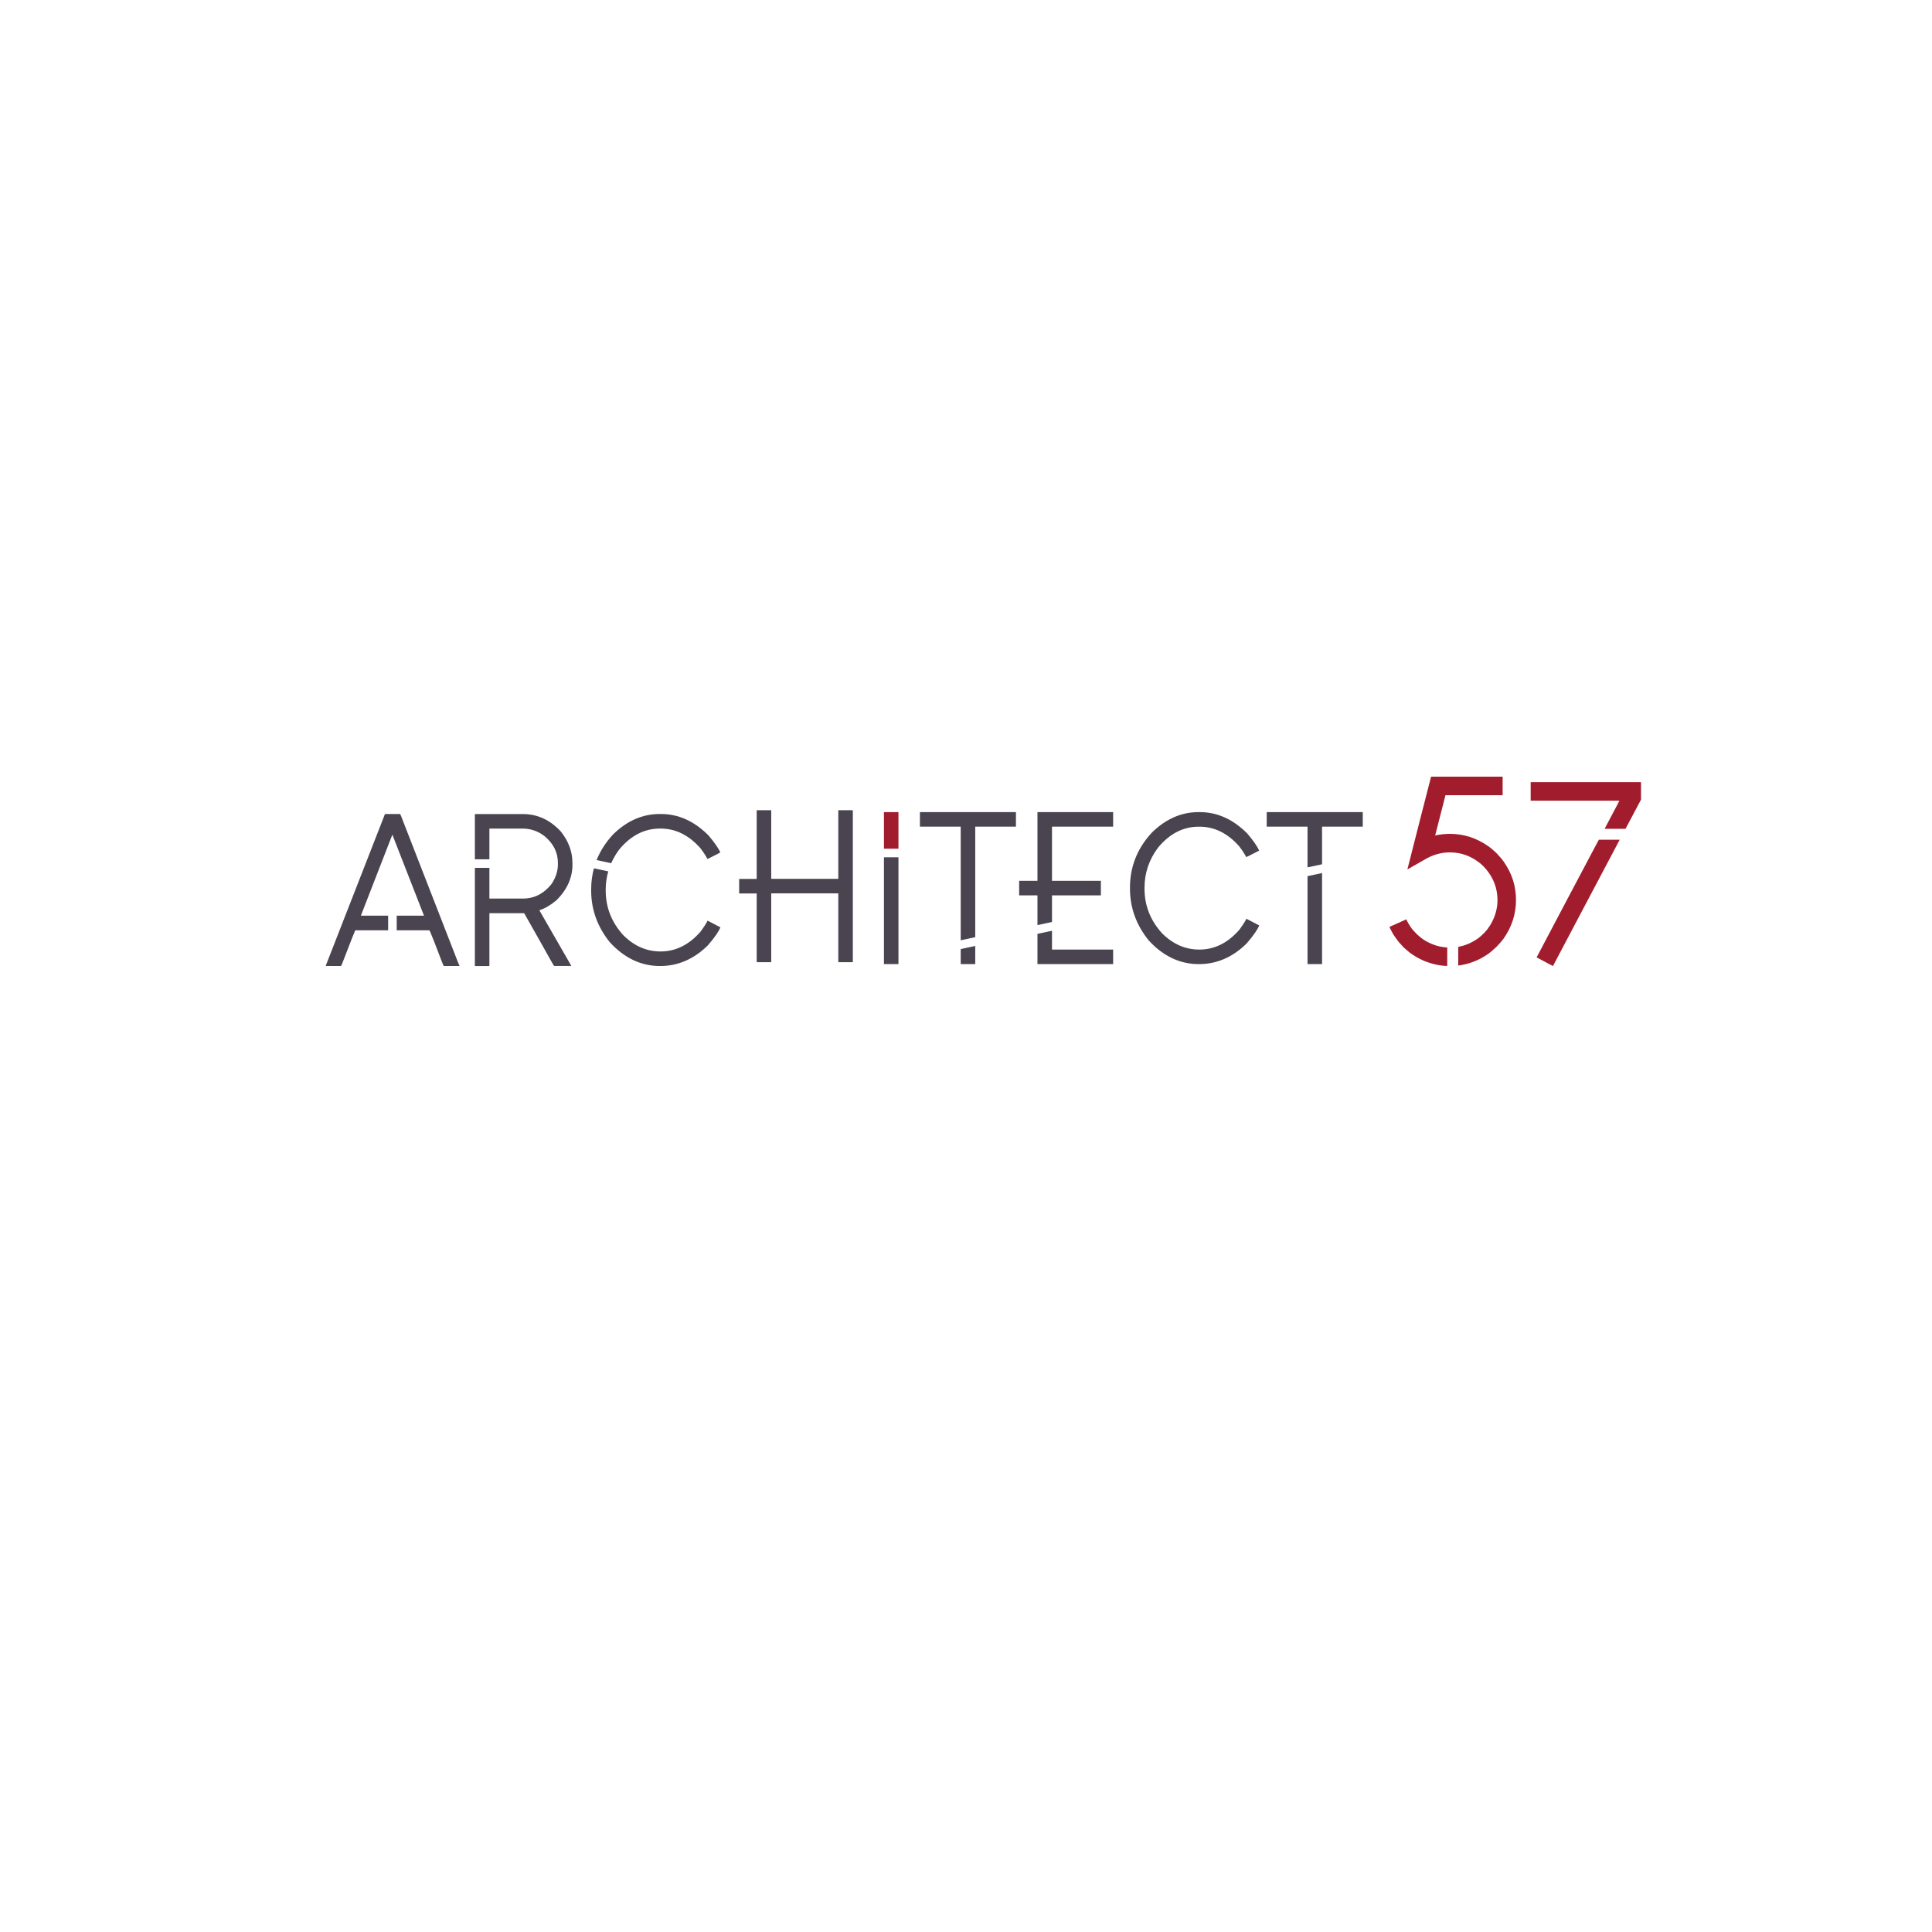
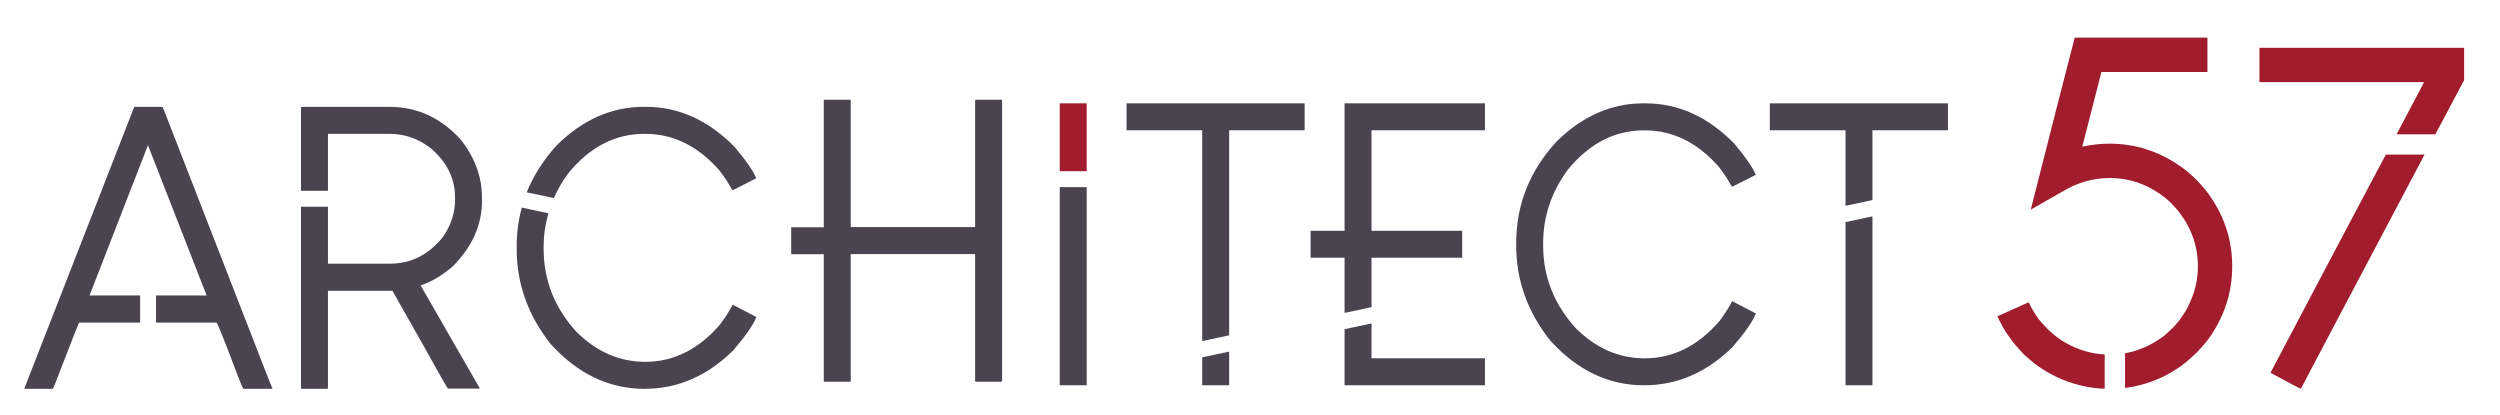
- <svg xmlns="http://www.w3.org/2000/svg" id="Layer_1" version="1.1" viewBox="0 0 800 800">
+ <svg xmlns="http://www.w3.org/2000/svg" id="Layer_1" version="1.1" viewBox="0 0 558.08 92.44">
  <defs>
    <style>
      .st0 {
-         letter-spacing: -.03em;
-       }
- 
-       .st0, .st1, .st2 {
-         fill: #49444f;
-       }
- 
-       .st3, .st1 {
-         letter-spacing: -.02em;
-       }
- 
-       .st3, .st4 {
        fill: #a11d2d;
      }

-       .st5 {
-         fill: none;
-       }
- 
-       .st6 {
-         font-family: LouisGeorgeCafe, 'Louis George Café';
-         font-size: 88.04px;
+       .st1 {
+         fill: #49444f;
      }
    </style>
  </defs>
-   <text class="st6" transform="translate(989.34 -21.49)">
-     <tspan class="st0" x="0" y="0">ARCH</tspan>
-     <tspan class="st2" x="214.26" y="0">ITE</tspan>
-     <tspan class="st1" x="319.49" y="0">CT </tspan>
-     <tspan class="st3" x="436.31" y="0">57</tspan>
-   </text>
  <g>
-     <path class="st2" d="M496.26,336.28h.52c7.28,0,13.86,2.97,19.73,8.9,2.61,3.09,4.23,5.45,4.86,7.05-3.44,1.78-5.22,2.67-5.33,2.67-.75-1.43-1.72-2.92-2.92-4.47-4.79-5.42-10.27-8.12-16.46-8.12h-.26c-6.48,0-12.11,2.9-16.89,8.68-3.73,5.02-5.59,10.53-5.59,16.55v.43c0,6.99,2.42,13.15,7.26,18.48,4.5,4.5,9.64,6.75,15.43,6.75,6.33,0,11.91-2.79,16.72-8.38,1.17-1.6,2.11-3.07,2.79-4.38l5.29,2.75c-.66,1.72-2.39,4.21-5.2,7.48-5.79,5.7-12.38,8.55-19.77,8.55-7.88,0-14.83-3.29-20.85-9.89-5.13-6.39-7.69-13.51-7.69-21.37v-.43c0-8.63,3.01-16.21,9.03-22.74,5.76-5.67,12.21-8.51,19.34-8.51Z" />
+     <path class="st1" d="M366.82,23.07h.52c7.28,0,13.86,2.97,19.73,8.9,2.61,3.09,4.23,5.45,4.86,7.05-3.44,1.78-5.22,2.67-5.33,2.67-.75-1.43-1.72-2.92-2.92-4.47-4.79-5.42-10.27-8.12-16.46-8.12h-.26c-6.48,0-12.11,2.9-16.89,8.68-3.73,5.02-5.59,10.53-5.59,16.55v.43c0,6.99,2.42,13.15,7.26,18.48,4.5,4.5,9.64,6.75,15.43,6.75,6.33,0,11.91-2.79,16.72-8.38,1.17-1.6,2.11-3.07,2.79-4.38l5.29,2.75c-.66,1.72-2.39,4.21-5.2,7.48-5.79,5.7-12.38,8.55-19.77,8.55-7.88,0-14.83-3.29-20.85-9.89-5.13-6.39-7.69-13.51-7.69-21.37v-.43c0-8.63,3.01-16.21,9.03-22.74,5.76-5.67,12.21-8.51,19.34-8.51Z" />
    <g>
-       <polygon class="st2" points="541.42 342.29 541.42 359.16 547.44 357.87 547.44 342.29 564.24 342.29 564.29 342.25 564.29 336.32 564.24 336.28 524.57 336.28 524.52 336.32 524.52 342.25 524.57 342.29 541.42 342.29" />
-       <polygon class="st2" points="541.42 362.79 541.42 399.17 541.46 399.21 547.39 399.21 547.44 399.17 547.44 361.51 541.42 362.79" />
+       <polygon class="st1" points="411.98 29.08 411.98 45.95 417.99 44.66 417.99 29.08 434.8 29.08 434.84 29.04 434.84 23.11 434.8 23.07 395.12 23.07 395.08 23.11 395.08 29.04 395.12 29.08 411.98 29.08" />
+       <polygon class="st1" points="411.98 49.58 411.98 85.96 412.02 86 417.95 86 417.99 85.96 417.99 48.3 411.98 49.58" />
    </g>
    <g>
-       <path class="st2" d="M253.08,357.44c.86-1.96,1.96-3.85,3.32-5.67,4.79-5.79,10.42-8.68,16.89-8.68h.26c6.19,0,11.68,2.71,16.46,8.12,1.2,1.55,2.18,3.04,2.92,4.47.11,0,1.89-.89,5.33-2.67-.63-1.6-2.25-3.96-4.86-7.05-5.88-5.93-12.45-8.9-19.73-8.9h-.52c-7.14,0-13.58,2.84-19.34,8.51-3.01,3.26-5.26,6.79-6.77,10.57l6.03,1.29Z" />
-       <path class="st2" d="M290.23,385.6c-4.81,5.59-10.39,8.38-16.72,8.38-5.79,0-10.93-2.25-15.43-6.75-4.84-5.33-7.27-11.49-7.27-18.48v-.43c0-2.6.37-5.09,1.06-7.5l-5.94-1.27c-.76,2.79-1.14,5.71-1.14,8.77v.43c0,7.85,2.56,14.97,7.69,21.37,6.02,6.59,12.97,9.89,20.85,9.89,7.39,0,13.98-2.85,19.77-8.55,2.81-3.27,4.54-5.76,5.2-7.48l-5.29-2.75c-.69,1.32-1.62,2.78-2.79,4.38Z" />
+       <path class="st1" d="M123.63,44.23c.86-1.96,1.96-3.85,3.32-5.67,4.79-5.79,10.42-8.68,16.89-8.68h.26c6.19,0,11.68,2.71,16.46,8.12,1.2,1.55,2.18,3.04,2.92,4.47.11,0,1.89-.89,5.33-2.67-.63-1.6-2.25-3.96-4.86-7.05-5.88-5.93-12.45-8.9-19.73-8.9h-.52c-7.14,0-13.58,2.84-19.34,8.51-3.01,3.26-5.26,6.79-6.77,10.57l6.03,1.29Z" />
+       <path class="st1" d="M160.78,72.39c-4.81,5.59-10.39,8.38-16.72,8.38-5.79,0-10.93-2.25-15.43-6.75-4.84-5.33-7.27-11.49-7.27-18.48v-.43c0-2.6.37-5.09,1.06-7.5l-5.94-1.27c-.76,2.79-1.14,5.71-1.14,8.77v.43c0,7.85,2.56,14.97,7.69,21.37,6.02,6.59,12.97,9.89,20.85,9.89,7.39,0,13.98-2.85,19.77-8.55,2.81-3.27,4.54-5.76,5.2-7.48l-5.29-2.75c-.69,1.32-1.62,2.78-2.79,4.38Z" />
    </g>
-     <path class="st2" d="M237.03,357.92v-.64c0-4.61-1.6-8.94-4.81-12.98-4.44-4.81-9.69-7.22-15.73-7.22h-19.73l-.13.13v18.6h6.02v-12.71h13.8c3.24,0,6.22,1.02,8.94,3.05,3.75,3.09,5.63,6.82,5.63,11.18v.52c0,2.81-.87,5.53-2.62,8.17-3.21,4.04-7.18,6.06-11.91,6.06h-13.84v-12.71h-6.02v40.52l.13.13h5.76l.13-.13v-21.75h14.4l7.27,12.85c3.21,5.79,4.91,8.78,5.12,8.98h7.05l.04-.09-13.2-22.96c2.26-.72,4.6-2.08,7.01-4.08,4.47-4.38,6.71-9.36,6.71-14.92Z" />
-     <path class="st2" d="M189.67,398.54l-22.65-58.21c-.8-2.18-1.26-3.27-1.38-3.27h-6.23l-24.55,62.89h.04l.09.04h6.23c.14-.17.59-1.25,1.33-3.22,2.89-7.51,4.41-11.36,4.56-11.56h13.61v-6.06h-11.29l13.02-33.49h.04l13.07,33.49h-11.29v6.06h13.53c.14.14.85,1.82,2.11,5.03,2.38,6.3,3.65,9.56,3.83,9.76h6.45l.09-.04-.6-1.42Z" />
-     <polygon class="st2" points="353.01 335.48 347.21 335.48 347.12 335.61 347.12 363.9 319.35 363.9 319.35 335.61 319.22 335.48 313.46 335.48 313.33 335.61 313.33 363.94 306.07 363.94 306.07 363.98 306.07 369.92 306.07 369.96 313.33 369.96 313.33 398.29 313.46 398.42 319.22 398.42 319.35 398.29 319.35 369.92 347.12 369.92 347.12 398.29 347.21 398.42 353.01 398.42 353.14 398.29 353.14 335.61 353.01 335.48" />
+     <path class="st1" d="M107.59,44.7v-.64c0-4.61-1.6-8.94-4.81-12.98-4.44-4.81-9.69-7.22-15.73-7.22h-19.73l-.13.13v18.6h6.02v-12.71h13.8c3.24,0,6.22,1.02,8.94,3.05,3.75,3.09,5.63,6.82,5.63,11.18v.52c0,2.81-.87,5.53-2.62,8.17-3.21,4.04-7.18,6.06-11.91,6.06h-13.84v-12.71h-6.02v40.52l.13.13h5.76l.13-.13v-21.75h14.4l7.27,12.85c3.21,5.79,4.91,8.78,5.12,8.98h7.05l.04-.09-13.2-22.96c2.26-.72,4.6-2.08,7.01-4.08,4.47-4.38,6.71-9.36,6.71-14.92Z" />
+     <path class="st1" d="M60.23,85.33l-22.65-58.21c-.8-2.18-1.26-3.27-1.38-3.27h-6.23L5.42,86.75h.04l.09.04h6.23c.14-.17.59-1.25,1.33-3.22,2.89-7.51,4.41-11.36,4.56-11.56h13.61v-6.06h-11.29l13.02-33.49h.04l13.07,33.49h-11.29v6.06h13.53c.14.14.85,1.82,2.11,5.03,2.38,6.3,3.65,9.56,3.83,9.76h6.45l.09-.04-.6-1.42Z" />
+     <polygon class="st1" points="223.57 22.27 217.76 22.27 217.68 22.4 217.68 50.69 189.91 50.69 189.91 22.4 189.78 22.27 184.02 22.27 183.89 22.4 183.89 50.73 176.63 50.73 176.62 50.77 176.62 56.71 176.63 56.75 183.89 56.75 183.89 85.08 184.02 85.21 189.78 85.21 189.91 85.08 189.91 56.71 217.68 56.71 217.68 85.08 217.76 85.21 223.57 85.21 223.7 85.08 223.7 22.4 223.57 22.27" />
    <g>
-       <polygon class="st4" points="371.99 336.28 366.06 336.28 366.02 336.29 366.02 351.41 366.06 351.43 371.99 351.43 372.03 351.41 372.03 336.29 371.99 336.28" />
-       <polygon class="st2" points="366.06 354.98 366.02 355.01 366.02 399.18 366.06 399.21 371.99 399.21 372.03 399.18 372.03 355.01 371.99 354.98 366.06 354.98" />
+       <polygon class="st0" points="242.55 23.07 236.62 23.07 236.57 23.08 236.57 38.2 236.62 38.22 242.55 38.22 242.59 38.2 242.59 23.08 242.55 23.07" />
+       <polygon class="st1" points="236.62 41.77 236.57 41.8 236.57 85.97 236.62 86 242.55 86 242.59 85.97 242.59 41.8 242.55 41.77 236.62 41.77" />
    </g>
    <g>
-       <polygon class="st2" points="397.81 392.98 397.81 399.17 397.86 399.21 403.79 399.21 403.83 399.17 403.83 391.7 397.81 392.98" />
-       <polygon class="st2" points="397.81 342.29 397.81 389.35 403.83 388.06 403.83 342.29 420.64 342.29 420.68 342.25 420.68 336.32 420.64 336.28 380.96 336.28 380.92 336.32 380.92 342.25 380.96 342.29 397.81 342.29" />
+       <polygon class="st1" points="268.37 79.77 268.37 85.96 268.42 86 274.35 86 274.39 85.96 274.39 78.49 268.37 79.77" />
+       <polygon class="st1" points="268.37 29.08 268.37 76.14 274.39 74.85 274.39 29.08 291.2 29.08 291.24 29.04 291.24 23.11 291.2 23.07 251.52 23.07 251.48 23.11 251.48 29.04 251.52 29.08 268.37 29.08" />
    </g>
    <g>
-       <polygon class="st2" points="435.61 393.19 435.61 385.41 429.59 386.69 429.59 399.17 429.63 399.21 460.88 399.21 460.93 399.17 460.93 393.23 460.88 393.19 435.61 393.19" />
-       <polygon class="st2" points="460.88 336.28 429.63 336.28 429.59 336.32 429.59 364.78 429.58 364.73 422.02 364.73 422.01 364.78 422.01 370.71 422.02 370.75 429.58 370.75 429.59 370.71 429.59 383.06 435.61 381.77 435.61 370.75 455.81 370.75 455.85 370.71 455.85 364.78 455.81 364.73 435.61 364.73 435.61 342.29 460.88 342.29 460.93 342.25 460.93 336.32 460.88 336.28" />
+       <polygon class="st1" points="306.17 79.98 306.17 72.2 300.15 73.48 300.15 85.96 300.19 86 331.44 86 331.49 85.96 331.49 80.02 331.44 79.98 306.17 79.98" />
+       <polygon class="st1" points="331.44 23.07 300.19 23.07 300.15 23.11 300.15 51.57 300.14 51.52 292.58 51.52 292.57 51.57 292.57 57.5 292.58 57.54 300.14 57.54 300.15 57.5 300.15 69.85 306.17 68.56 306.17 57.54 326.37 57.54 326.41 57.5 326.41 51.57 326.37 51.52 306.17 51.52 306.17 29.08 331.44 29.08 331.49 29.04 331.49 23.11 331.44 23.07" />
    </g>
  </g>
  <g>
-     <path class="st4" d="M668.55,335.39c-1.61,3.05-2.97,5.65-4.11,7.8h8.65l6.42-12.08v-7.18l-.05-.05h-45.59l-.05.05v7.56l.05.05h36.66c-.07.26-.73,1.53-1.97,3.84Z" />
-     <path class="st4" d="M662.04,347.73c-1.16,2.18-1.75,3.28-1.76,3.28l-10.3,19.45-13.7,25.97c4.35,2.34,6.59,3.53,6.74,3.56h.05l3.29-6.25,11.4-21.59,12.55-23.73.37-.7h-8.64Z" />
+     <path class="st0" d="M539.11,22.18c-1.61,3.05-2.97,5.65-4.11,7.8h8.65l6.42-12.08v-7.18l-.05-.05h-45.59l-.05.05v7.56l.05.05h36.66c-.07.26-.73,1.53-1.97,3.84Z" />
+     <path class="st0" d="M532.6,34.52c-1.16,2.18-1.75,3.28-1.76,3.28l-10.3,19.45-13.7,25.97c4.35,2.34,6.59,3.53,6.74,3.56h.05l3.29-6.25,11.4-21.59,12.55-23.73.37-.7h-8.64Z" />
  </g>
  <g>
-     <path class="st4" d="M599.28,392.33c-3.01-.14-5.92-1.01-8.75-2.6-1.13-.62-2.39-1.57-3.78-2.85-.99-.99-1.74-1.81-2.25-2.47-.88-1.24-1.61-2.48-2.19-3.73l-6.96,3.12c.07.29.35.86.82,1.7.51,1.06,1.24,2.21,2.19,3.45.44.69,1.42,1.84,2.96,3.45,1.61,1.46,2.92,2.5,3.94,3.12,1.53.99,3.05,1.79,4.55,2.41,3.29,1.31,6.44,1.98,9.46,2.05v-7.67Z" />
-     <path class="st4" d="M622.81,357.01c-.66-.99-1.7-2.23-3.12-3.73-1.42-1.35-2.58-2.32-3.45-2.9-4.86-3.4-10.14-5.1-15.84-5.1-2.05,0-4.07.22-6.08.66h-.05l3.67-14.3.6-2.36h23.67v-7.62l-.05-.05h-29.59v.05l-4.27,16.6-5.53,21.75,6.91-3.94c3.4-2.08,6.96-3.12,10.68-3.12,4.68,0,8.91,1.55,12.71,4.66.62.51,1.35,1.24,2.19,2.19,3.21,3.8,4.82,8.11,4.82,12.93,0,3.1-.77,6.14-2.3,9.1-.44.88-1.1,1.9-1.97,3.07l-1.1,1.26c-1.13,1.13-2.01,1.92-2.63,2.36-2.64,1.86-5.39,3.04-8.26,3.55v7.75c2.44-.31,4.92-.97,7.43-2.04,1.35-.55,2.9-1.41,4.66-2.58.99-.66,2.25-1.72,3.78-3.18,1.28-1.32,2.25-2.43,2.9-3.34,3.43-4.89,5.15-10.23,5.15-16s-1.64-10.89-4.93-15.67Z" />
-   </g>
-   <g>
-     <g>
-       <path class="st2" d="M194.8-254.73l16.02,22.71h-6.52l-15.76-22.36h-17.52v22.36h-5.63v-60.49h24.83c12.41,0,21.83,7.92,21.83,19.11,0,9.77-7.13,16.99-17.26,18.67ZM171.03-259.75h18.22c10.12,0,17.17-5.28,17.17-13.65s-7.04-13.74-17.17-13.74h-18.22v27.38Z" />
-       <path class="st2" d="M219.01-262.31c0-16.99,14.26-31.25,30.99-31.25,8.36,0,16.11,3.52,21.75,9.24l-3.87,3.87c-4.58-4.75-11.01-7.84-17.87-7.84-13.73,0-25.27,11.89-25.27,25.97s11.53,26.06,25.27,26.06c6.87,0,13.29-3.08,17.87-7.92l3.87,3.96c-5.63,5.63-13.38,9.25-21.75,9.25-16.73,0-30.99-14.35-30.99-31.34Z" />
-       <path class="st2" d="M328.53-292.5v60.49h-5.63v-28.09h-36.89v28.09h-5.63v-60.49h5.63v26.94h36.89v-26.94h5.63Z" />
-       <path class="st2" d="M375.54-287.13h-20.95v-5.37h47.54v5.37h-20.96v55.12h-5.63v-55.12Z" />
-       <path class="st2" d="M464.64-262.31c0-16.99,14.26-31.25,30.99-31.25,8.36,0,16.11,3.52,21.75,9.24l-3.87,3.87c-4.58-4.75-11.01-7.84-17.87-7.84-13.73,0-25.27,11.89-25.27,25.97s11.53,26.06,25.27,26.06c6.87,0,13.29-3.08,17.87-7.92l3.87,3.96c-5.63,5.63-13.38,9.25-21.75,9.25-16.73,0-30.99-14.35-30.99-31.34Z" />
-       <path class="st2" d="M545.72-287.13h-20.95v-5.37h47.54v5.37h-20.95v55.12h-5.63v-55.12Z" />
-       <path class="st5" d="M52.66-255.97" />
-     </g>
-     <g>
-       <polygon class="st4" points="114.29 -247.37 111.83 -241.91 146.52 -241.91 144.05 -247.37 114.29 -247.37" />
-       <polygon class="st2" points="132.25 -291.45 126.09 -291.45 99.41 -230.96 105.58 -230.96 111.83 -245.22 114.29 -250.68 129.17 -284.49 144.05 -250.68 146.52 -245.22 152.77 -230.96 158.93 -230.96 132.25 -291.45" />
-     </g>
-     <path class="st4" d="M595.38-240.56l4.09-4.14c5.26,5.28,12.08,8.54,19.77,8.54,9.35,0,16.46-6.34,16.46-14.44s-7.11-13.73-16.56-13.73c-5.46,0-10.62,1.94-15,4.84l-4.87-2.11.88-30.9h38.67v5.37h-32.53l-.68,22.01c3.7-2.46,8.77-4.31,14.9-4.31,11.69,0,21.53,7.31,21.53,18.58s-9.94,19.9-22.99,19.9c-9.94,0-18.12-3.79-23.67-9.6Z" />
-     <path class="st4" d="M693.27-286.08h-37.5v-5.37h45v4.31l-29.32,56.17h-7.11l28.93-55.12Z" />
-     <g>
-       <rect class="st2" x="340.24" y="-272.39" width="5.63" height="41.42" />
-       <rect class="st4" x="340.24" y="-291.45" width="5.63" height="16.41" />
-     </g>
-     <g>
-       <rect class="st4" x="401.5" y="-264.52" width="11.37" height="5.48" />
-       <polygon class="st2" points="457.07 -286.08 457.07 -291.45 414.89 -291.45 414.89 -230.96 457.07 -230.96 457.07 -236.33 420.62 -236.33 420.62 -259.05 453.72 -259.05 453.72 -264.51 420.62 -264.51 420.62 -286.08 457.07 -286.08" />
-     </g>
+     <path class="st0" d="M469.84,79.12c-3.01-.14-5.92-1.01-8.75-2.6-1.13-.62-2.39-1.57-3.78-2.85-.99-.99-1.74-1.81-2.25-2.47-.88-1.24-1.61-2.48-2.19-3.73l-6.96,3.12c.07.29.35.86.82,1.7.51,1.06,1.24,2.21,2.19,3.45.44.69,1.42,1.84,2.96,3.45,1.61,1.46,2.92,2.5,3.94,3.12,1.53.99,3.05,1.79,4.55,2.41,3.29,1.31,6.44,1.98,9.46,2.05v-7.67Z" />
+     <path class="st0" d="M493.37,43.8c-.66-.99-1.7-2.23-3.12-3.73-1.42-1.35-2.58-2.32-3.45-2.9-4.86-3.4-10.14-5.1-15.84-5.1-2.05,0-4.07.22-6.08.66h-.05l3.67-14.3.6-2.36h23.67v-7.62l-.05-.05h-29.59v.05l-4.27,16.6-5.53,21.75,6.91-3.94c3.4-2.08,6.96-3.12,10.68-3.12,4.68,0,8.91,1.55,12.71,4.66.62.51,1.35,1.24,2.19,2.19,3.21,3.8,4.82,8.11,4.82,12.93,0,3.1-.77,6.14-2.3,9.1-.44.88-1.1,1.9-1.97,3.07l-1.1,1.26c-1.13,1.13-2.01,1.92-2.63,2.36-2.64,1.86-5.39,3.04-8.26,3.55v7.75c2.44-.31,4.92-.97,7.43-2.04,1.35-.55,2.9-1.41,4.66-2.58.99-.66,2.25-1.72,3.78-3.18,1.28-1.32,2.25-2.43,2.9-3.34,3.43-4.89,5.15-10.23,5.15-16s-1.64-10.89-4.93-15.67Z" />
  </g>
</svg>
